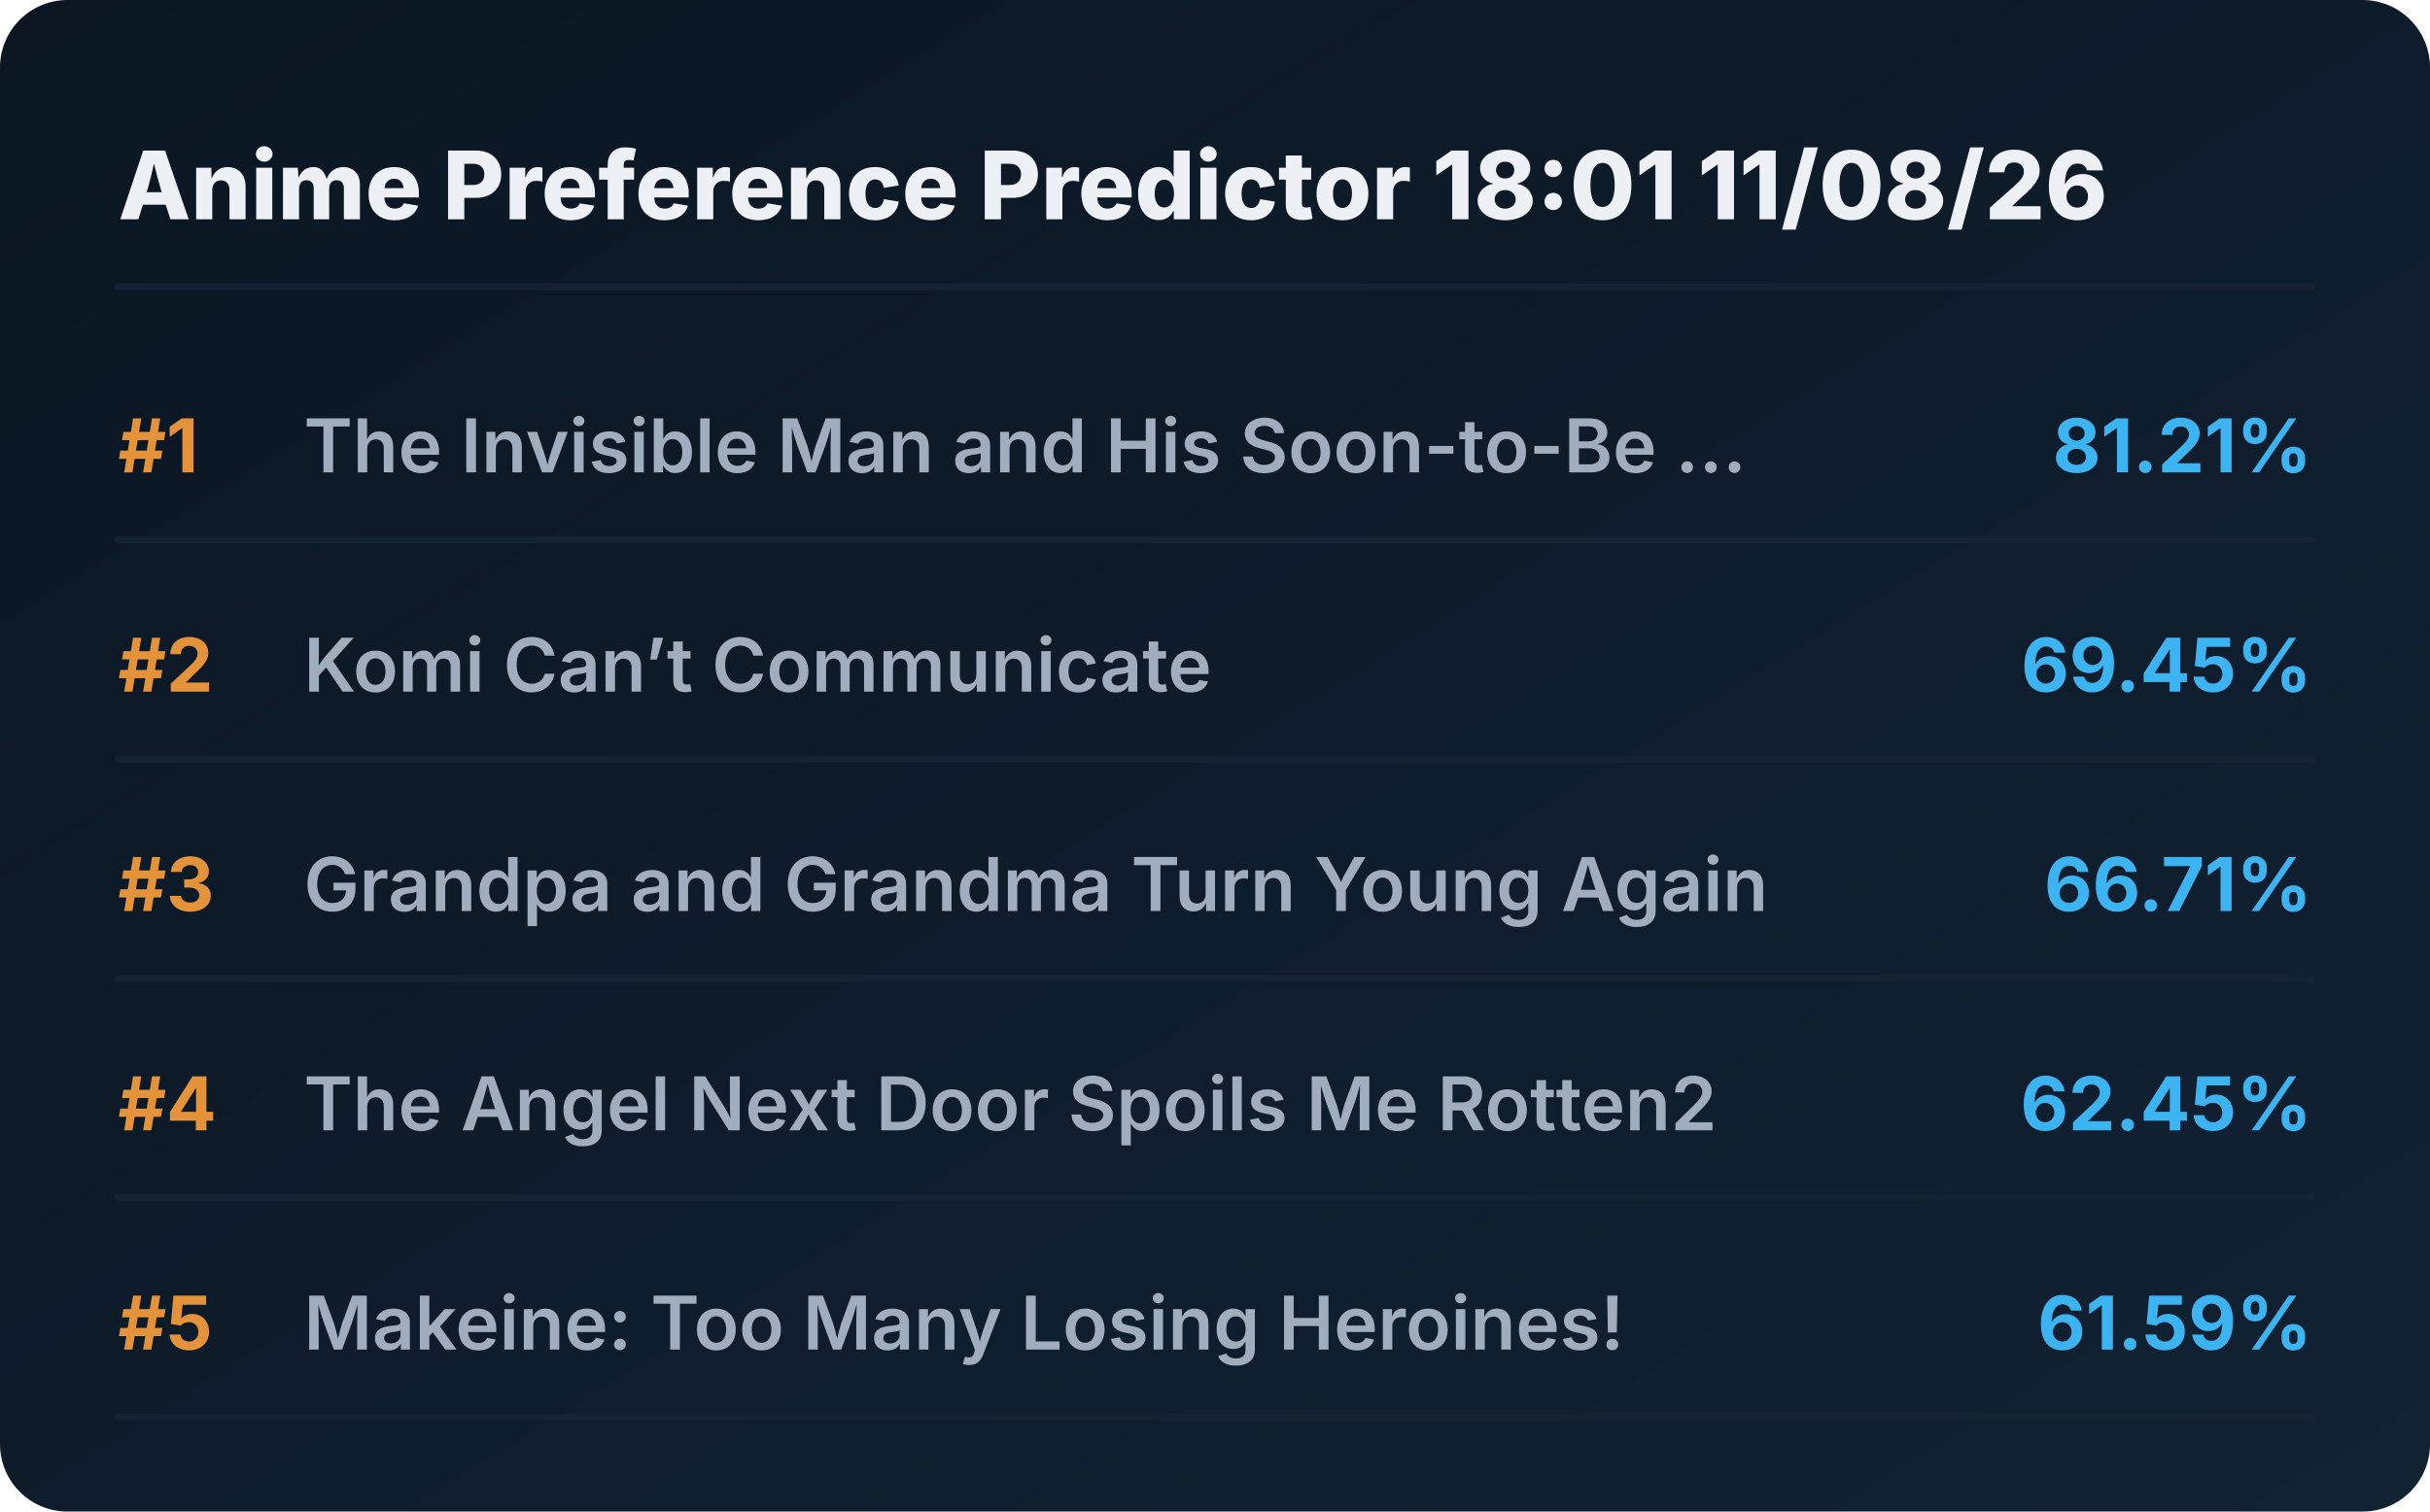
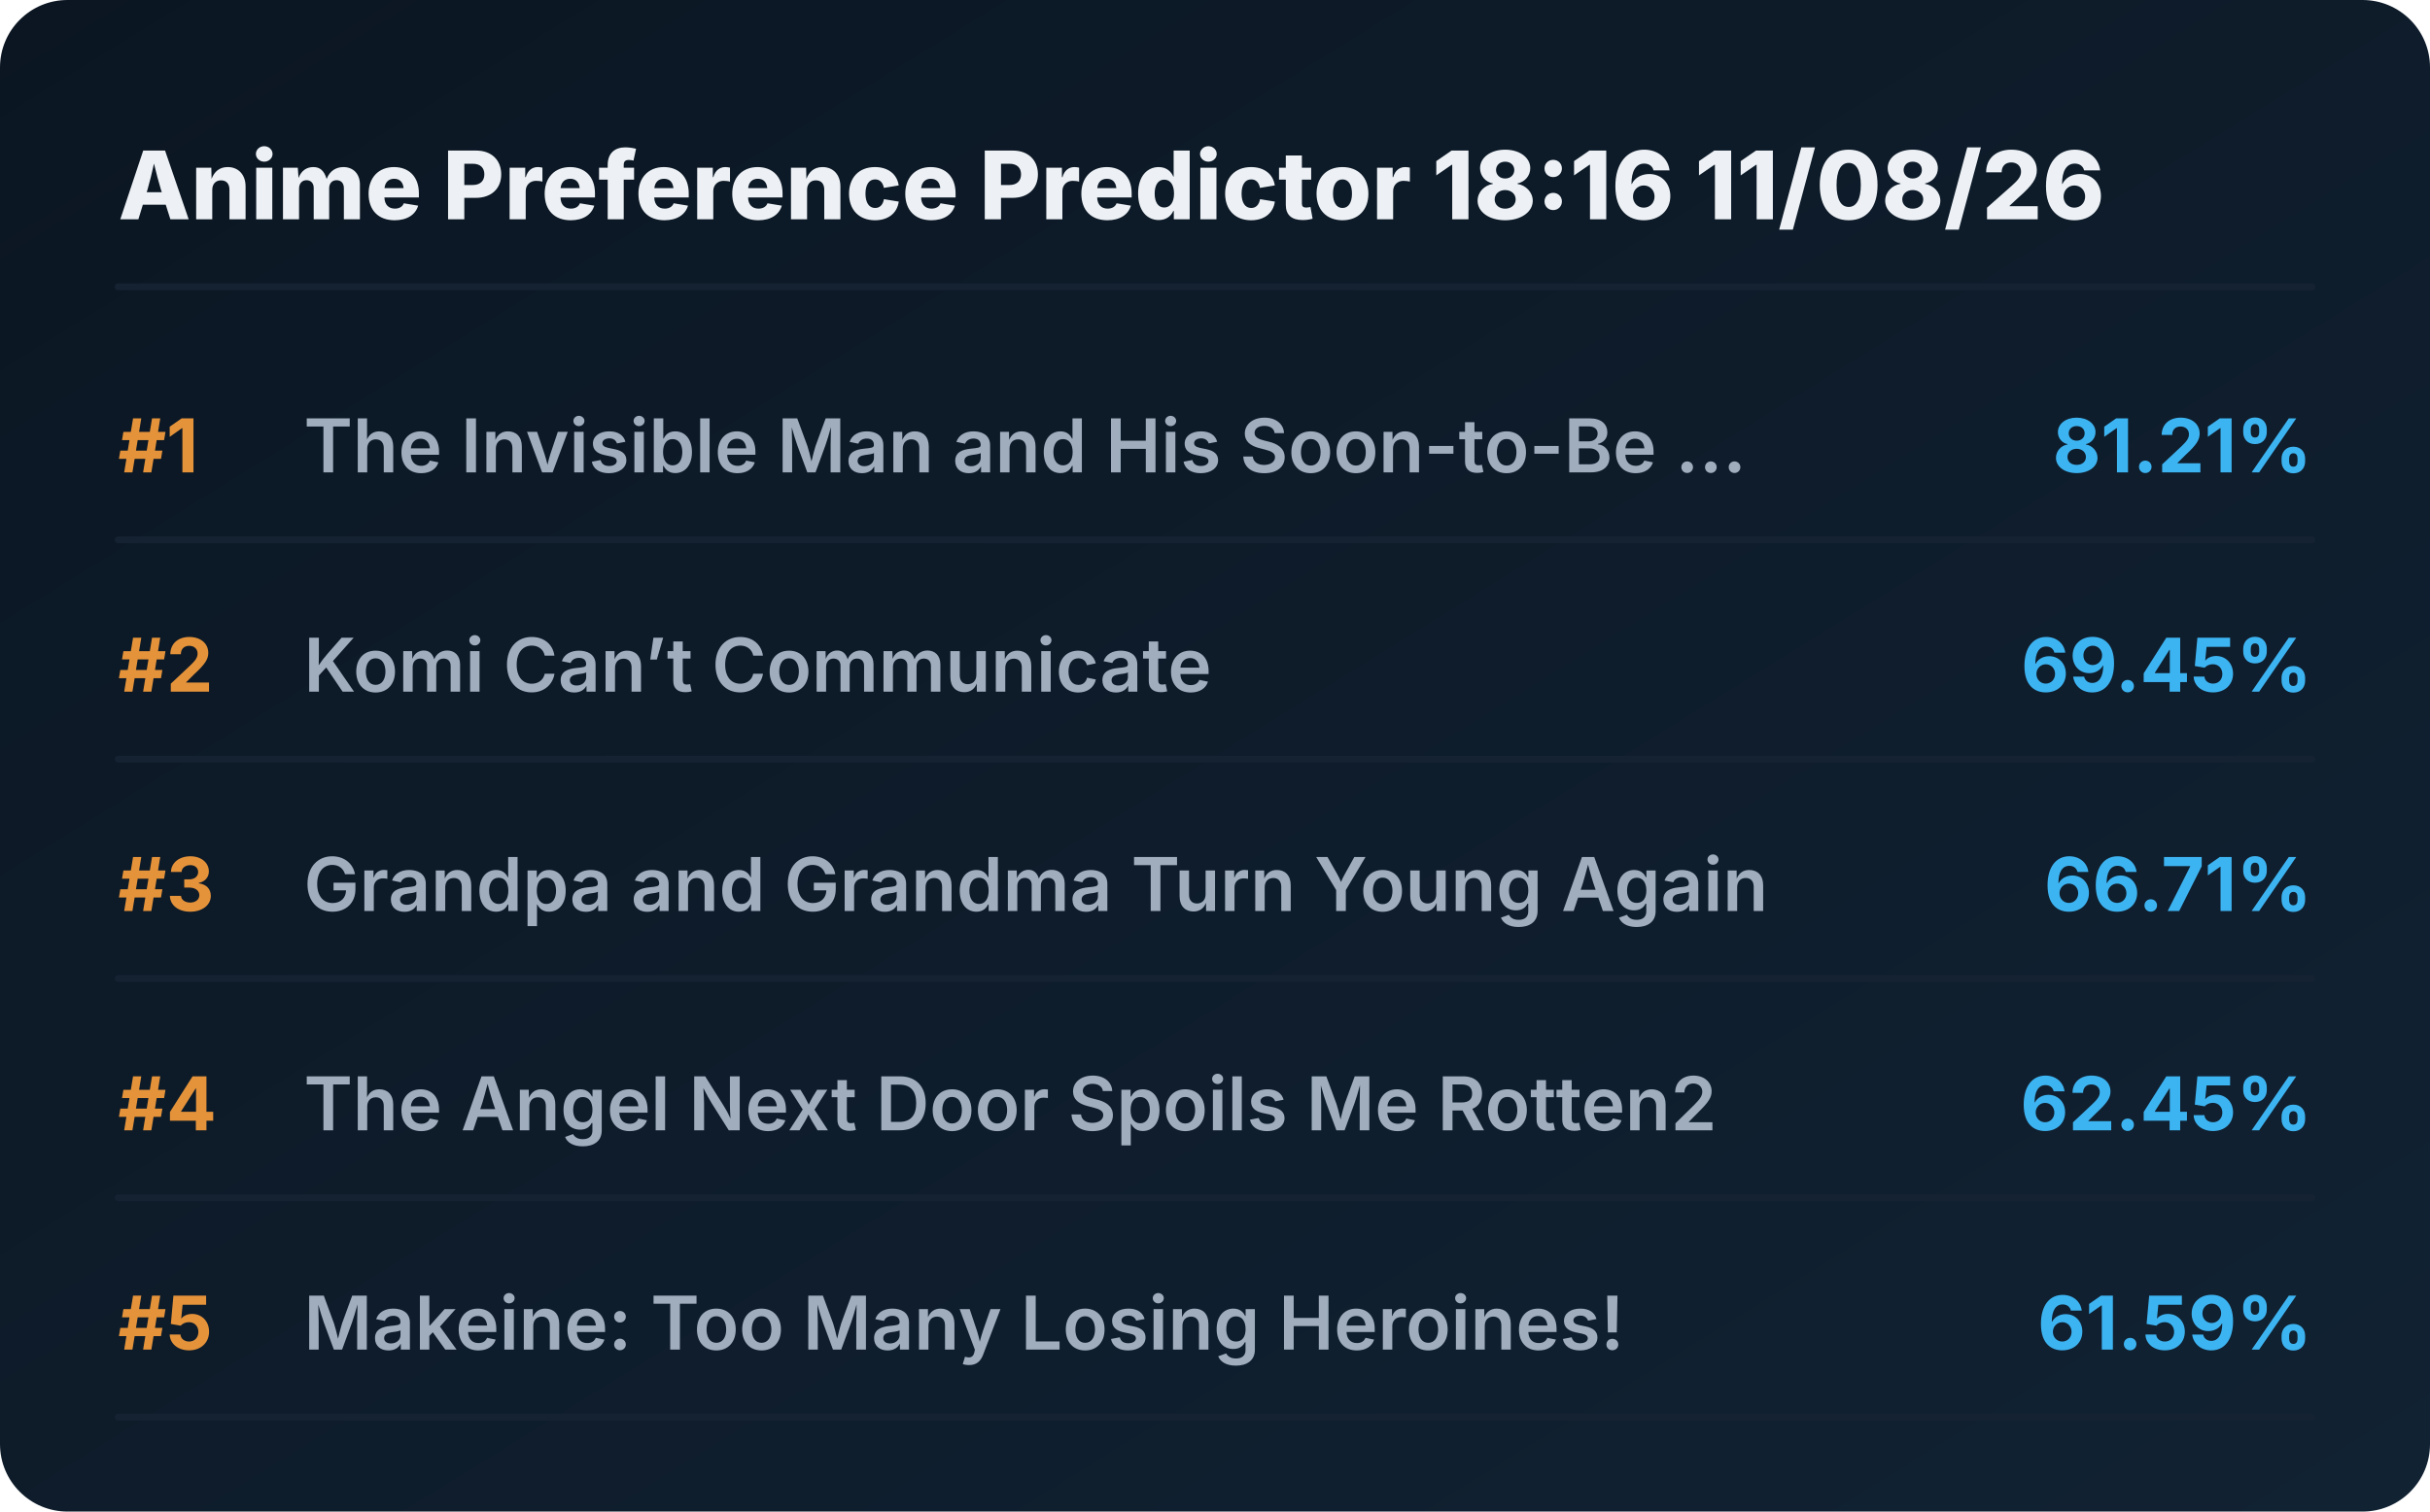
<svg xmlns="http://www.w3.org/2000/svg" viewBox="0 0 720 448" preserveAspectRatio="xMidYMid meet" style="width: 100%; height: auto; max-width: 720px;">
  <defs>
    <linearGradient id="boxGrad" x1="0%" y1="0%" x2="100%" y2="100%">
      <stop offset="0%" stop-color="#0b1622" />
      <stop offset="100%" stop-color="#112233" />
    </linearGradient>
    <clipPath id="titleClip">
      <rect x="90" y="0" width="510" height="100%" />
    </clipPath>
  </defs>
  <style>
    .bg { fill: url(#boxGrad); rx: 20px; }
    .header { font-family: 'Overpass', 'Inter', system-ui, sans-serif; font-weight: 800; font-size: 28px; fill: #edf1f5; }
    .rank { font-family: 'Overpass', 'Inter', system-ui, sans-serif; font-weight: 700; font-size: 22px; fill: #e5933a; }
    .title { font-family: 'Overpass', 'Inter', system-ui, sans-serif; font-weight: 600; font-size: 22px; fill: #9fadbd; }
    .score { font-family: 'Overpass', 'Inter', system-ui, sans-serif; font-weight: 700; font-size: 22px; fill: #3db4f2; }
    .line { stroke: #152232; stroke-width: 2; stroke-linecap: round; }
  </style>
  <rect class="bg" width="720" height="448" />
-   <text x="35" y="65" class="header">Anime Preference Predictor 18:01 11/08/26</text>
+   <text x="35" y="65" class="header">Anime Preference Predictor 18:16 11/08/26</text>
  <line x1="35" y1="85" x2="685" y2="85" class="line" />
  <g transform="translate(0, 0)">
    <text x="35" y="140" class="rank">#1</text>
    <text x="90" y="140" class="title">The Invisible Man and His Soon-to-Be ...</text>
    <text x="685" y="140" class="score" text-anchor="end">81.21%</text>
    <line x1="35" y1="160" x2="685" y2="160" class="line" />
  </g>
  <g transform="translate(0, 65)">
    <text x="35" y="140" class="rank">#2</text>
    <text x="90" y="140" class="title">Komi Can’t Communicate</text>
    <text x="685" y="140" class="score" text-anchor="end">69.45%</text>
    <line x1="35" y1="160" x2="685" y2="160" class="line" />
  </g>
  <g transform="translate(0, 130)">
    <text x="35" y="140" class="rank">#3</text>
    <text x="90" y="140" class="title">Grandpa and Grandma Turn Young Again</text>
    <text x="685" y="140" class="score" text-anchor="end">66.71%</text>
    <line x1="35" y1="160" x2="685" y2="160" class="line" />
  </g>
  <g transform="translate(0, 195)">
    <text x="35" y="140" class="rank">#4</text>
    <text x="90" y="140" class="title">The Angel Next Door Spoils Me Rotten2</text>
    <text x="685" y="140" class="score" text-anchor="end">62.45%</text>
    <line x1="35" y1="160" x2="685" y2="160" class="line" />
  </g>
  <g transform="translate(0, 260)">
    <text x="35" y="140" class="rank">#5</text>
    <text x="90" y="140" class="title">Makeine: Too Many Losing Heroines!</text>
    <text x="685" y="140" class="score" text-anchor="end">61.59%</text>
    <line x1="35" y1="160" x2="685" y2="160" class="line" />
  </g>
</svg>
